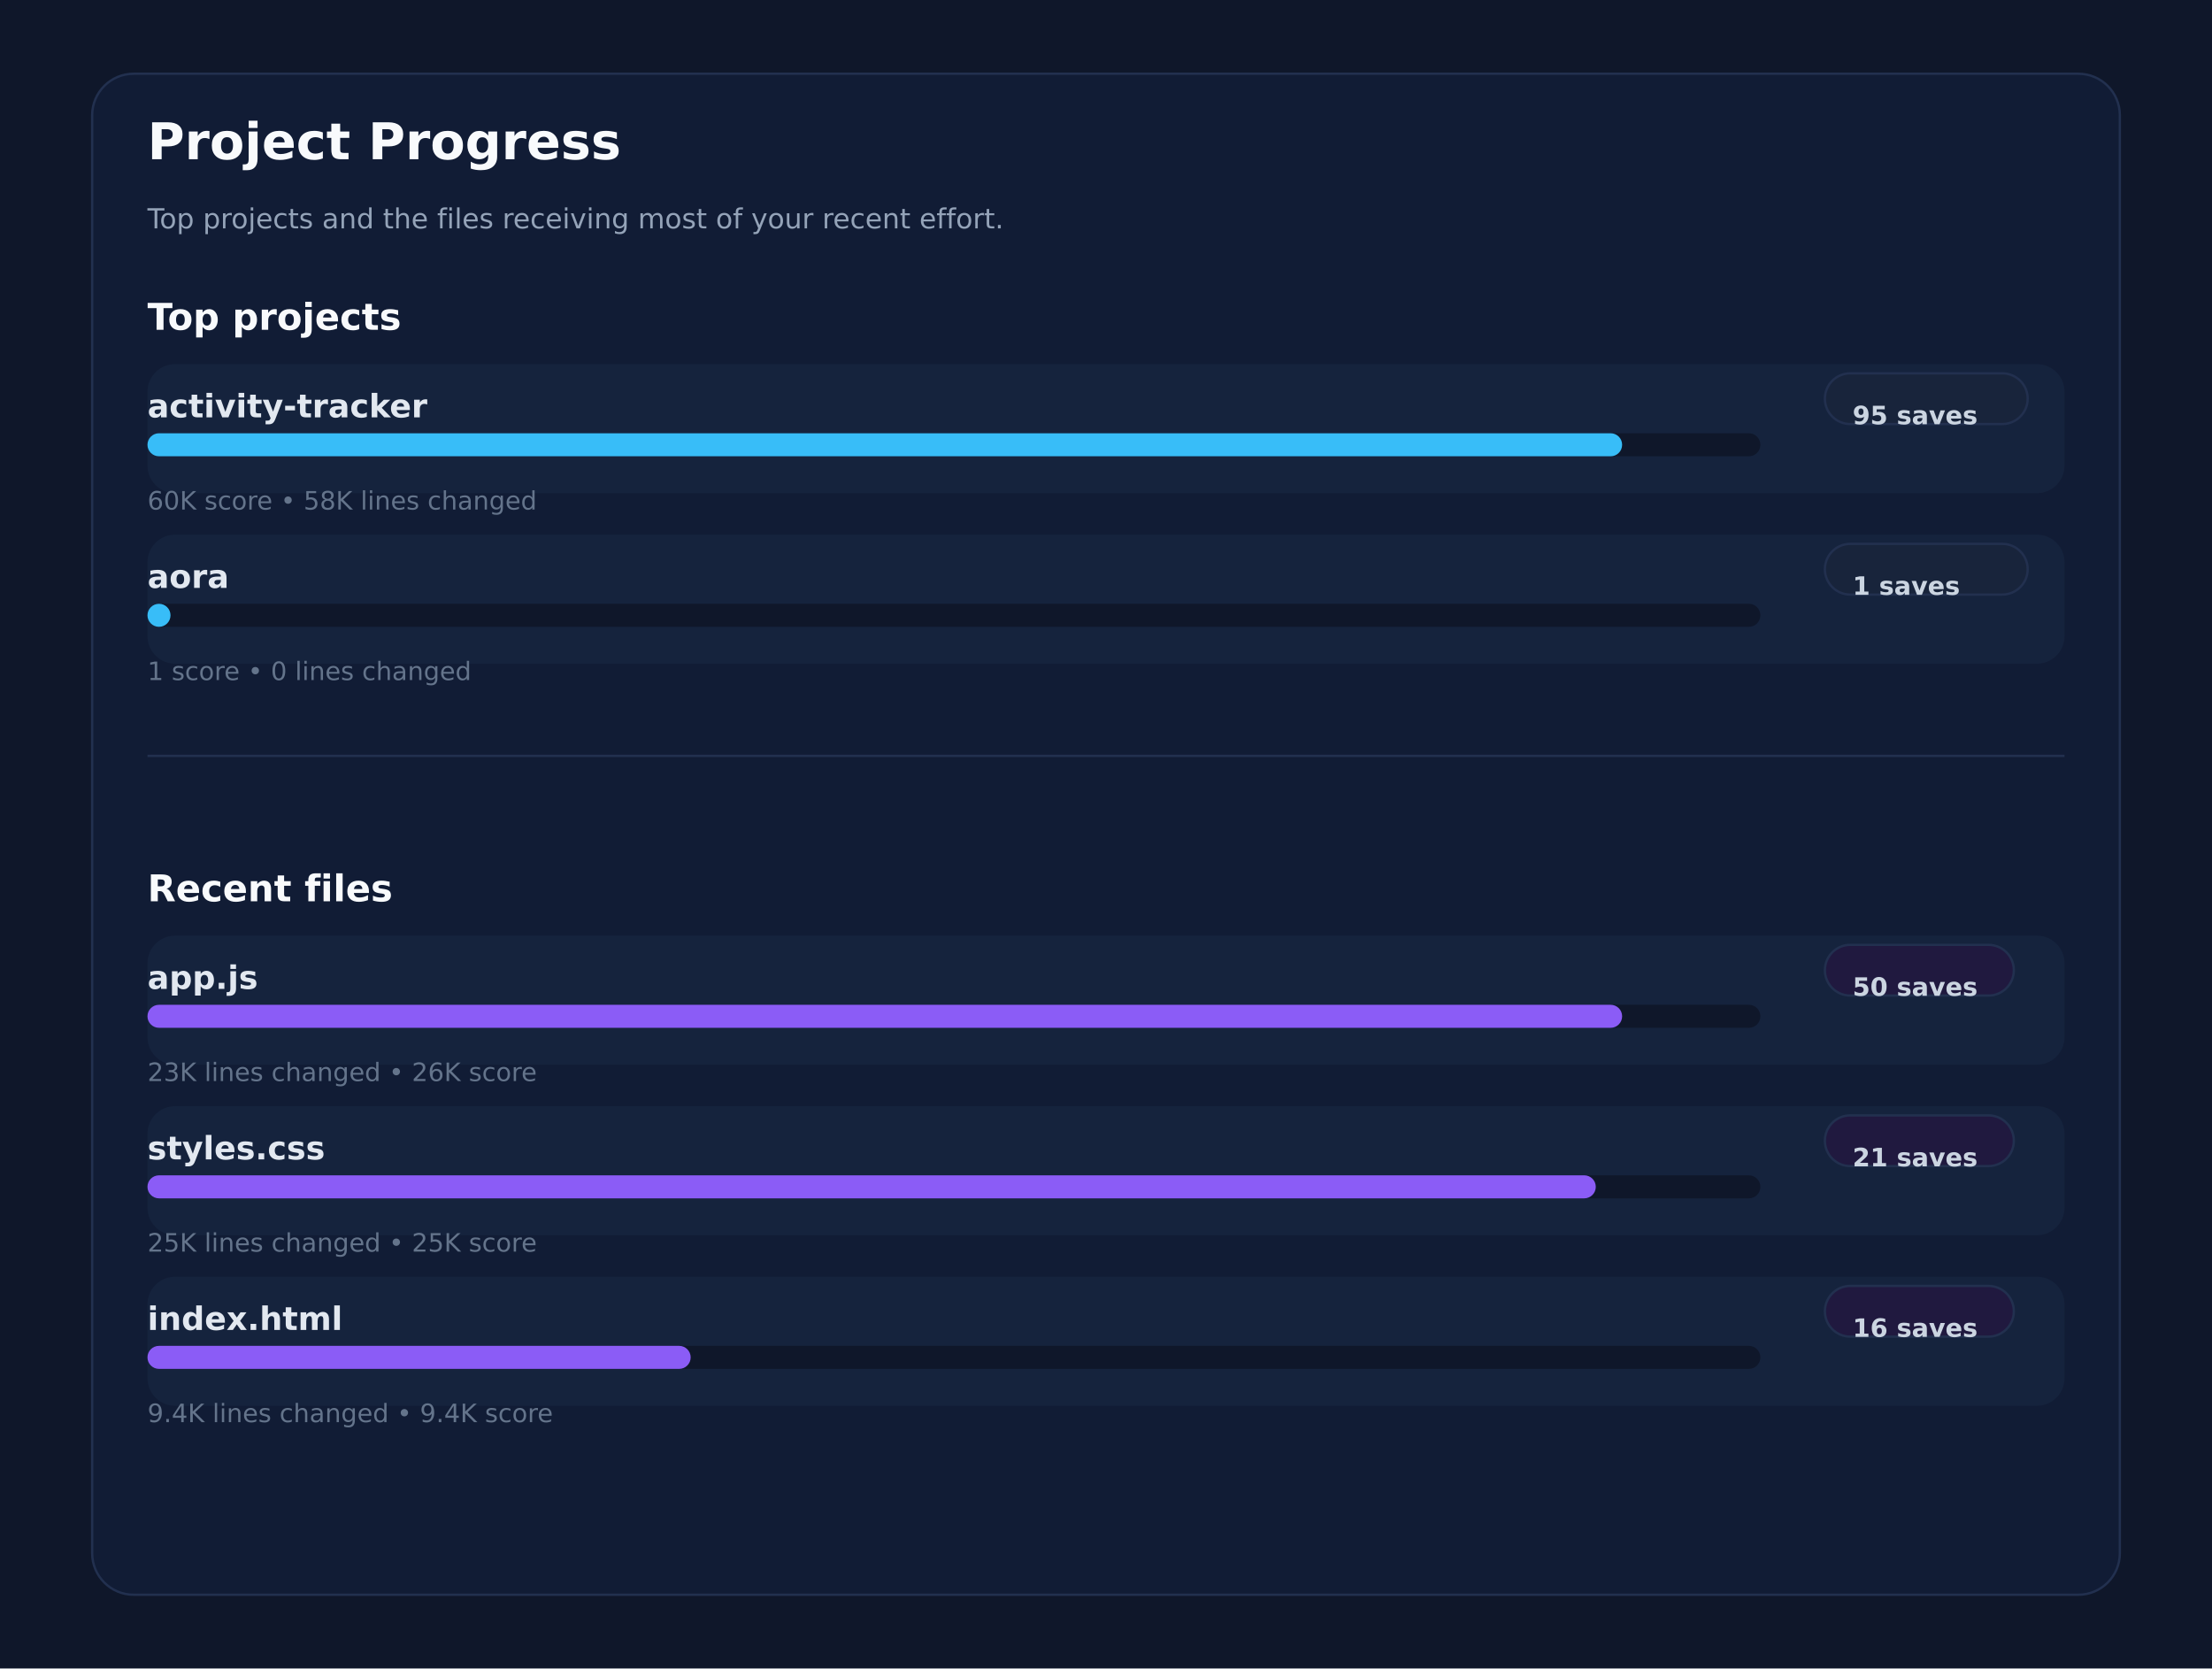
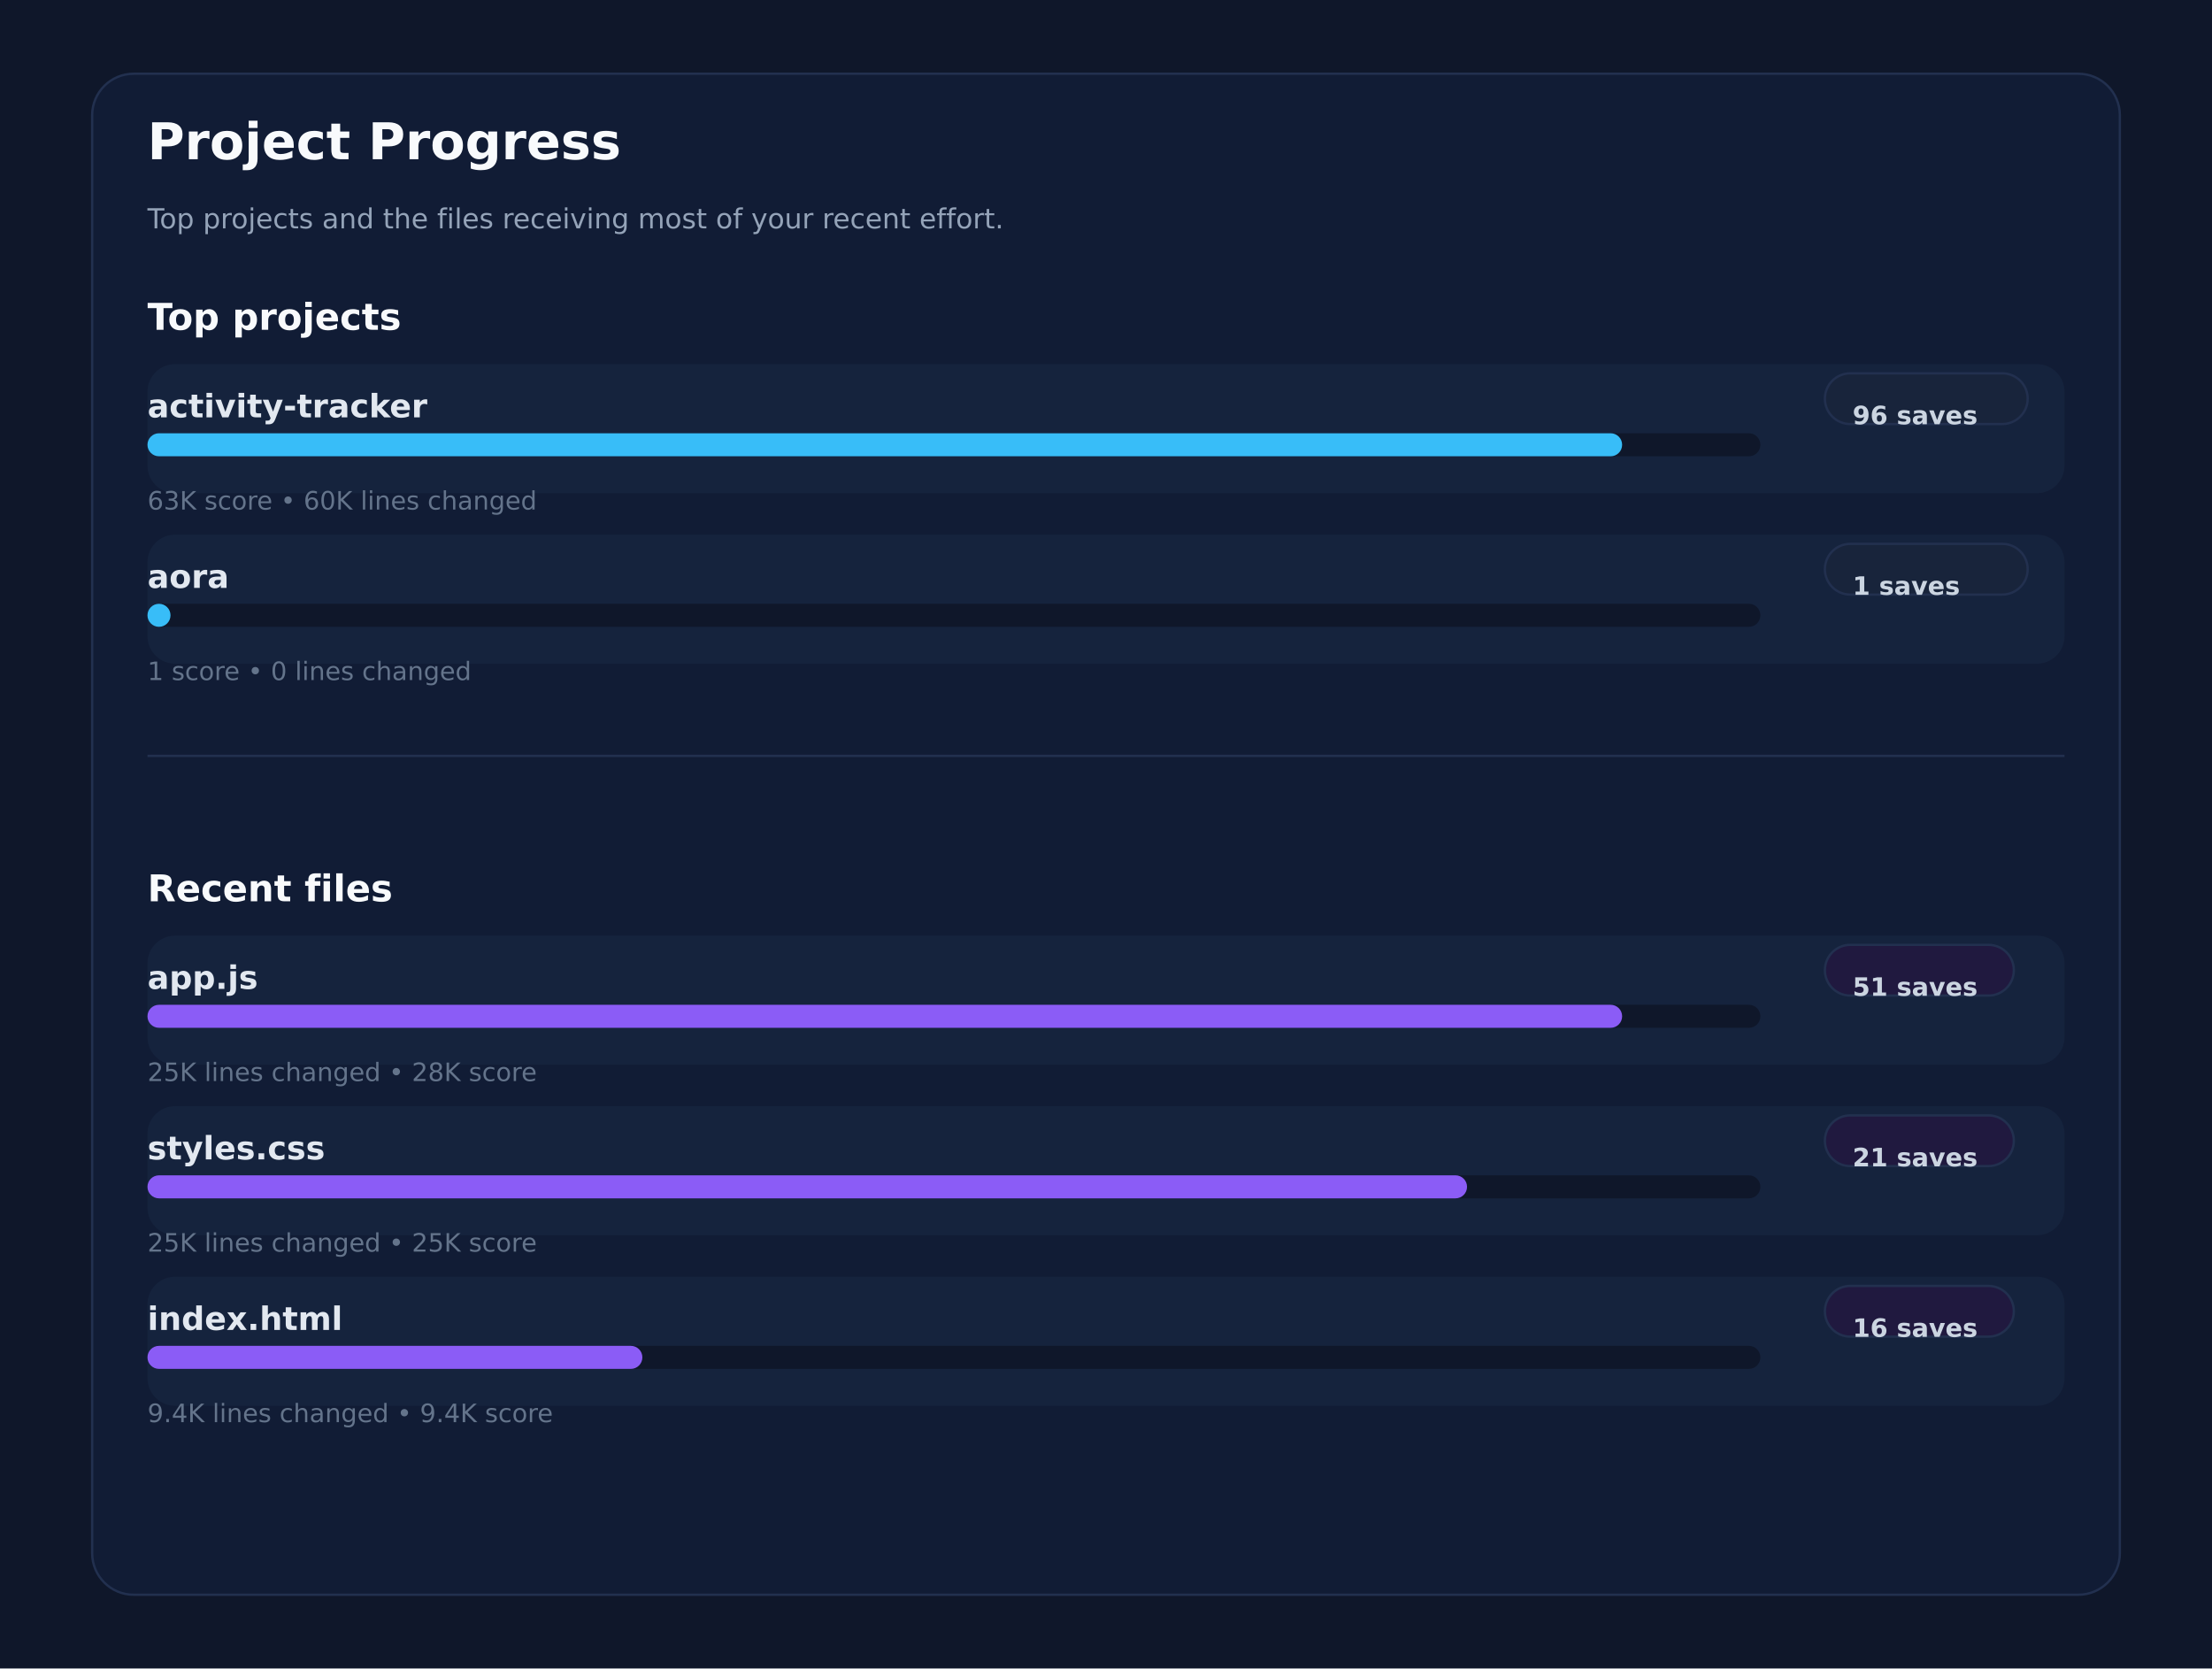
<svg xmlns="http://www.w3.org/2000/svg" xmlns:ns1="http://svgjs.dev/svgjs" version="1.1" width="960" height="724" viewBox="0 0 960 724">
  <rect width="960" height="724" fill="#0f172a" />
  <rect width="880" height="660" x="40" y="32" rx="18" ry="18" fill="#111c35" stroke-width="1" stroke="#22304f" />
  <text x="64" y="69.102" font-size="22" font-family="DejaVu Sans" font-weight="700" fill="#f8fafc" ns1:data="{&quot;leading&quot;:&quot;1.3&quot;}">Project Progress</text>
  <text x="64" y="99.102" font-size="12" font-family="DejaVu Sans" font-weight="400" fill="#94a3b8" ns1:data="{&quot;leading&quot;:&quot;1.3&quot;}">Top projects and the files receiving most of your recent effort.</text>
  <text x="64" y="143.102" font-size="16" font-family="DejaVu Sans" font-weight="700" fill="#f8fafc" ns1:data="{&quot;leading&quot;:&quot;1.3&quot;}">Top projects</text>
  <text x="64" y="391.102" font-size="16" font-family="DejaVu Sans" font-weight="700" fill="#f8fafc" ns1:data="{&quot;leading&quot;:&quot;1.3&quot;}">Recent files</text>
  <line x1="64" y1="328" x2="896" y2="328" stroke-width="1" stroke="#22304f" />
  <rect width="832" height="56" x="64" y="158" rx="12" ry="12" fill="#15233d" />
  <text x="64" y="181.102" font-size="14" font-family="DejaVu Sans" font-weight="600" fill="#e2e8f0" ns1:data="{&quot;leading&quot;:&quot;1.3&quot;}">activity-tracker</text>
  <rect width="88" height="22" x="792" y="162" rx="11" ry="11" fill="#18243b" stroke-width="1" stroke="#22304f" />
-   <text x="804" y="184.102" font-size="11" font-family="DejaVu Sans" font-weight="600" fill="#cbd5e1" ns1:data="{&quot;leading&quot;:&quot;1.3&quot;}">95 saves</text>
+   <text x="804" y="184.102" font-size="11" font-family="DejaVu Sans" font-weight="600" fill="#cbd5e1" ns1:data="{&quot;leading&quot;:&quot;1.3&quot;}">96 saves</text>
  <rect width="700" height="10" x="64" y="188" rx="5" ry="5" fill="#0f172a" />
  <rect width="640" height="10" x="64" y="188" rx="5" ry="5" fill="#38bdf8" />
-   <text x="64" y="221.102" font-size="11" font-family="DejaVu Sans" font-weight="400" fill="#64748b" ns1:data="{&quot;leading&quot;:&quot;1.3&quot;}">60K score • 58K lines changed</text>
+   <text x="64" y="221.102" font-size="11" font-family="DejaVu Sans" font-weight="400" fill="#64748b" ns1:data="{&quot;leading&quot;:&quot;1.3&quot;}">63K score • 60K lines changed</text>
  <rect width="832" height="56" x="64" y="232" rx="12" ry="12" fill="#15233d" />
  <text x="64" y="255.102" font-size="14" font-family="DejaVu Sans" font-weight="600" fill="#e2e8f0" ns1:data="{&quot;leading&quot;:&quot;1.3&quot;}">aora</text>
  <rect width="88" height="22" x="792" y="236" rx="11" ry="11" fill="#18243b" stroke-width="1" stroke="#22304f" />
  <text x="804" y="258.102" font-size="11" font-family="DejaVu Sans" font-weight="600" fill="#cbd5e1" ns1:data="{&quot;leading&quot;:&quot;1.3&quot;}">1 saves</text>
  <rect width="700" height="10" x="64" y="262" rx="5" ry="5" fill="#0f172a" />
  <rect width="10" height="10" x="64" y="262" rx="5" ry="5" fill="#38bdf8" />
  <text x="64" y="295.102" font-size="11" font-family="DejaVu Sans" font-weight="400" fill="#64748b" ns1:data="{&quot;leading&quot;:&quot;1.3&quot;}">1 score • 0 lines changed</text>
  <rect width="832" height="56" x="64" y="406" rx="12" ry="12" fill="#15233d" />
  <text x="64" y="429.102" font-size="14" font-family="DejaVu Sans" font-weight="600" fill="#e2e8f0" ns1:data="{&quot;leading&quot;:&quot;1.3&quot;}">app.js</text>
  <rect width="82" height="22" x="792" y="410" rx="11" ry="11" fill="#20193f" stroke-width="1" stroke="#22304f" />
-   <text x="804" y="432.102" font-size="11" font-family="DejaVu Sans" font-weight="600" fill="#cbd5e1" ns1:data="{&quot;leading&quot;:&quot;1.3&quot;}">50 saves</text>
+   <text x="804" y="432.102" font-size="11" font-family="DejaVu Sans" font-weight="600" fill="#cbd5e1" ns1:data="{&quot;leading&quot;:&quot;1.3&quot;}">51 saves</text>
  <rect width="700" height="10" x="64" y="436" rx="5" ry="5" fill="#0f172a" />
  <rect width="640" height="10" x="64" y="436" rx="5" ry="5" fill="#8b5cf6" />
-   <text x="64" y="469.102" font-size="11" font-family="DejaVu Sans" font-weight="400" fill="#64748b" ns1:data="{&quot;leading&quot;:&quot;1.3&quot;}">23K lines changed • 26K score</text>
+   <text x="64" y="469.102" font-size="11" font-family="DejaVu Sans" font-weight="400" fill="#64748b" ns1:data="{&quot;leading&quot;:&quot;1.3&quot;}">25K lines changed • 28K score</text>
  <rect width="832" height="56" x="64" y="480" rx="12" ry="12" fill="#15233d" />
  <text x="64" y="503.102" font-size="14" font-family="DejaVu Sans" font-weight="600" fill="#e2e8f0" ns1:data="{&quot;leading&quot;:&quot;1.3&quot;}">styles.css</text>
  <rect width="82" height="22" x="792" y="484" rx="11" ry="11" fill="#20193f" stroke-width="1" stroke="#22304f" />
  <text x="804" y="506.102" font-size="11" font-family="DejaVu Sans" font-weight="600" fill="#cbd5e1" ns1:data="{&quot;leading&quot;:&quot;1.3&quot;}">21 saves</text>
  <rect width="700" height="10" x="64" y="510" rx="5" ry="5" fill="#0f172a" />
-   <rect width="628.565" height="10" x="64" y="510" rx="5" ry="5" fill="#8b5cf6" />
+   <rect width="572.688" height="10" x="64" y="510" rx="5" ry="5" fill="#8b5cf6" />
  <text x="64" y="543.102" font-size="11" font-family="DejaVu Sans" font-weight="400" fill="#64748b" ns1:data="{&quot;leading&quot;:&quot;1.3&quot;}">25K lines changed • 25K score</text>
  <rect width="832" height="56" x="64" y="554" rx="12" ry="12" fill="#15233d" />
  <text x="64" y="577.102" font-size="14" font-family="DejaVu Sans" font-weight="600" fill="#e2e8f0" ns1:data="{&quot;leading&quot;:&quot;1.3&quot;}">index.html</text>
  <rect width="82" height="22" x="792" y="558" rx="11" ry="11" fill="#20193f" stroke-width="1" stroke="#22304f" />
  <text x="804" y="580.102" font-size="11" font-family="DejaVu Sans" font-weight="600" fill="#cbd5e1" ns1:data="{&quot;leading&quot;:&quot;1.3&quot;}">16 saves</text>
  <rect width="700" height="10" x="64" y="584" rx="5" ry="5" fill="#0f172a" />
-   <rect width="235.746" height="10" x="64" y="584" rx="5" ry="5" fill="#8b5cf6" />
+   <rect width="214.789" height="10" x="64" y="584" rx="5" ry="5" fill="#8b5cf6" />
  <text x="64" y="617.102" font-size="11" font-family="DejaVu Sans" font-weight="400" fill="#64748b" ns1:data="{&quot;leading&quot;:&quot;1.3&quot;}">9.4K lines changed • 9.4K score</text>
</svg>
